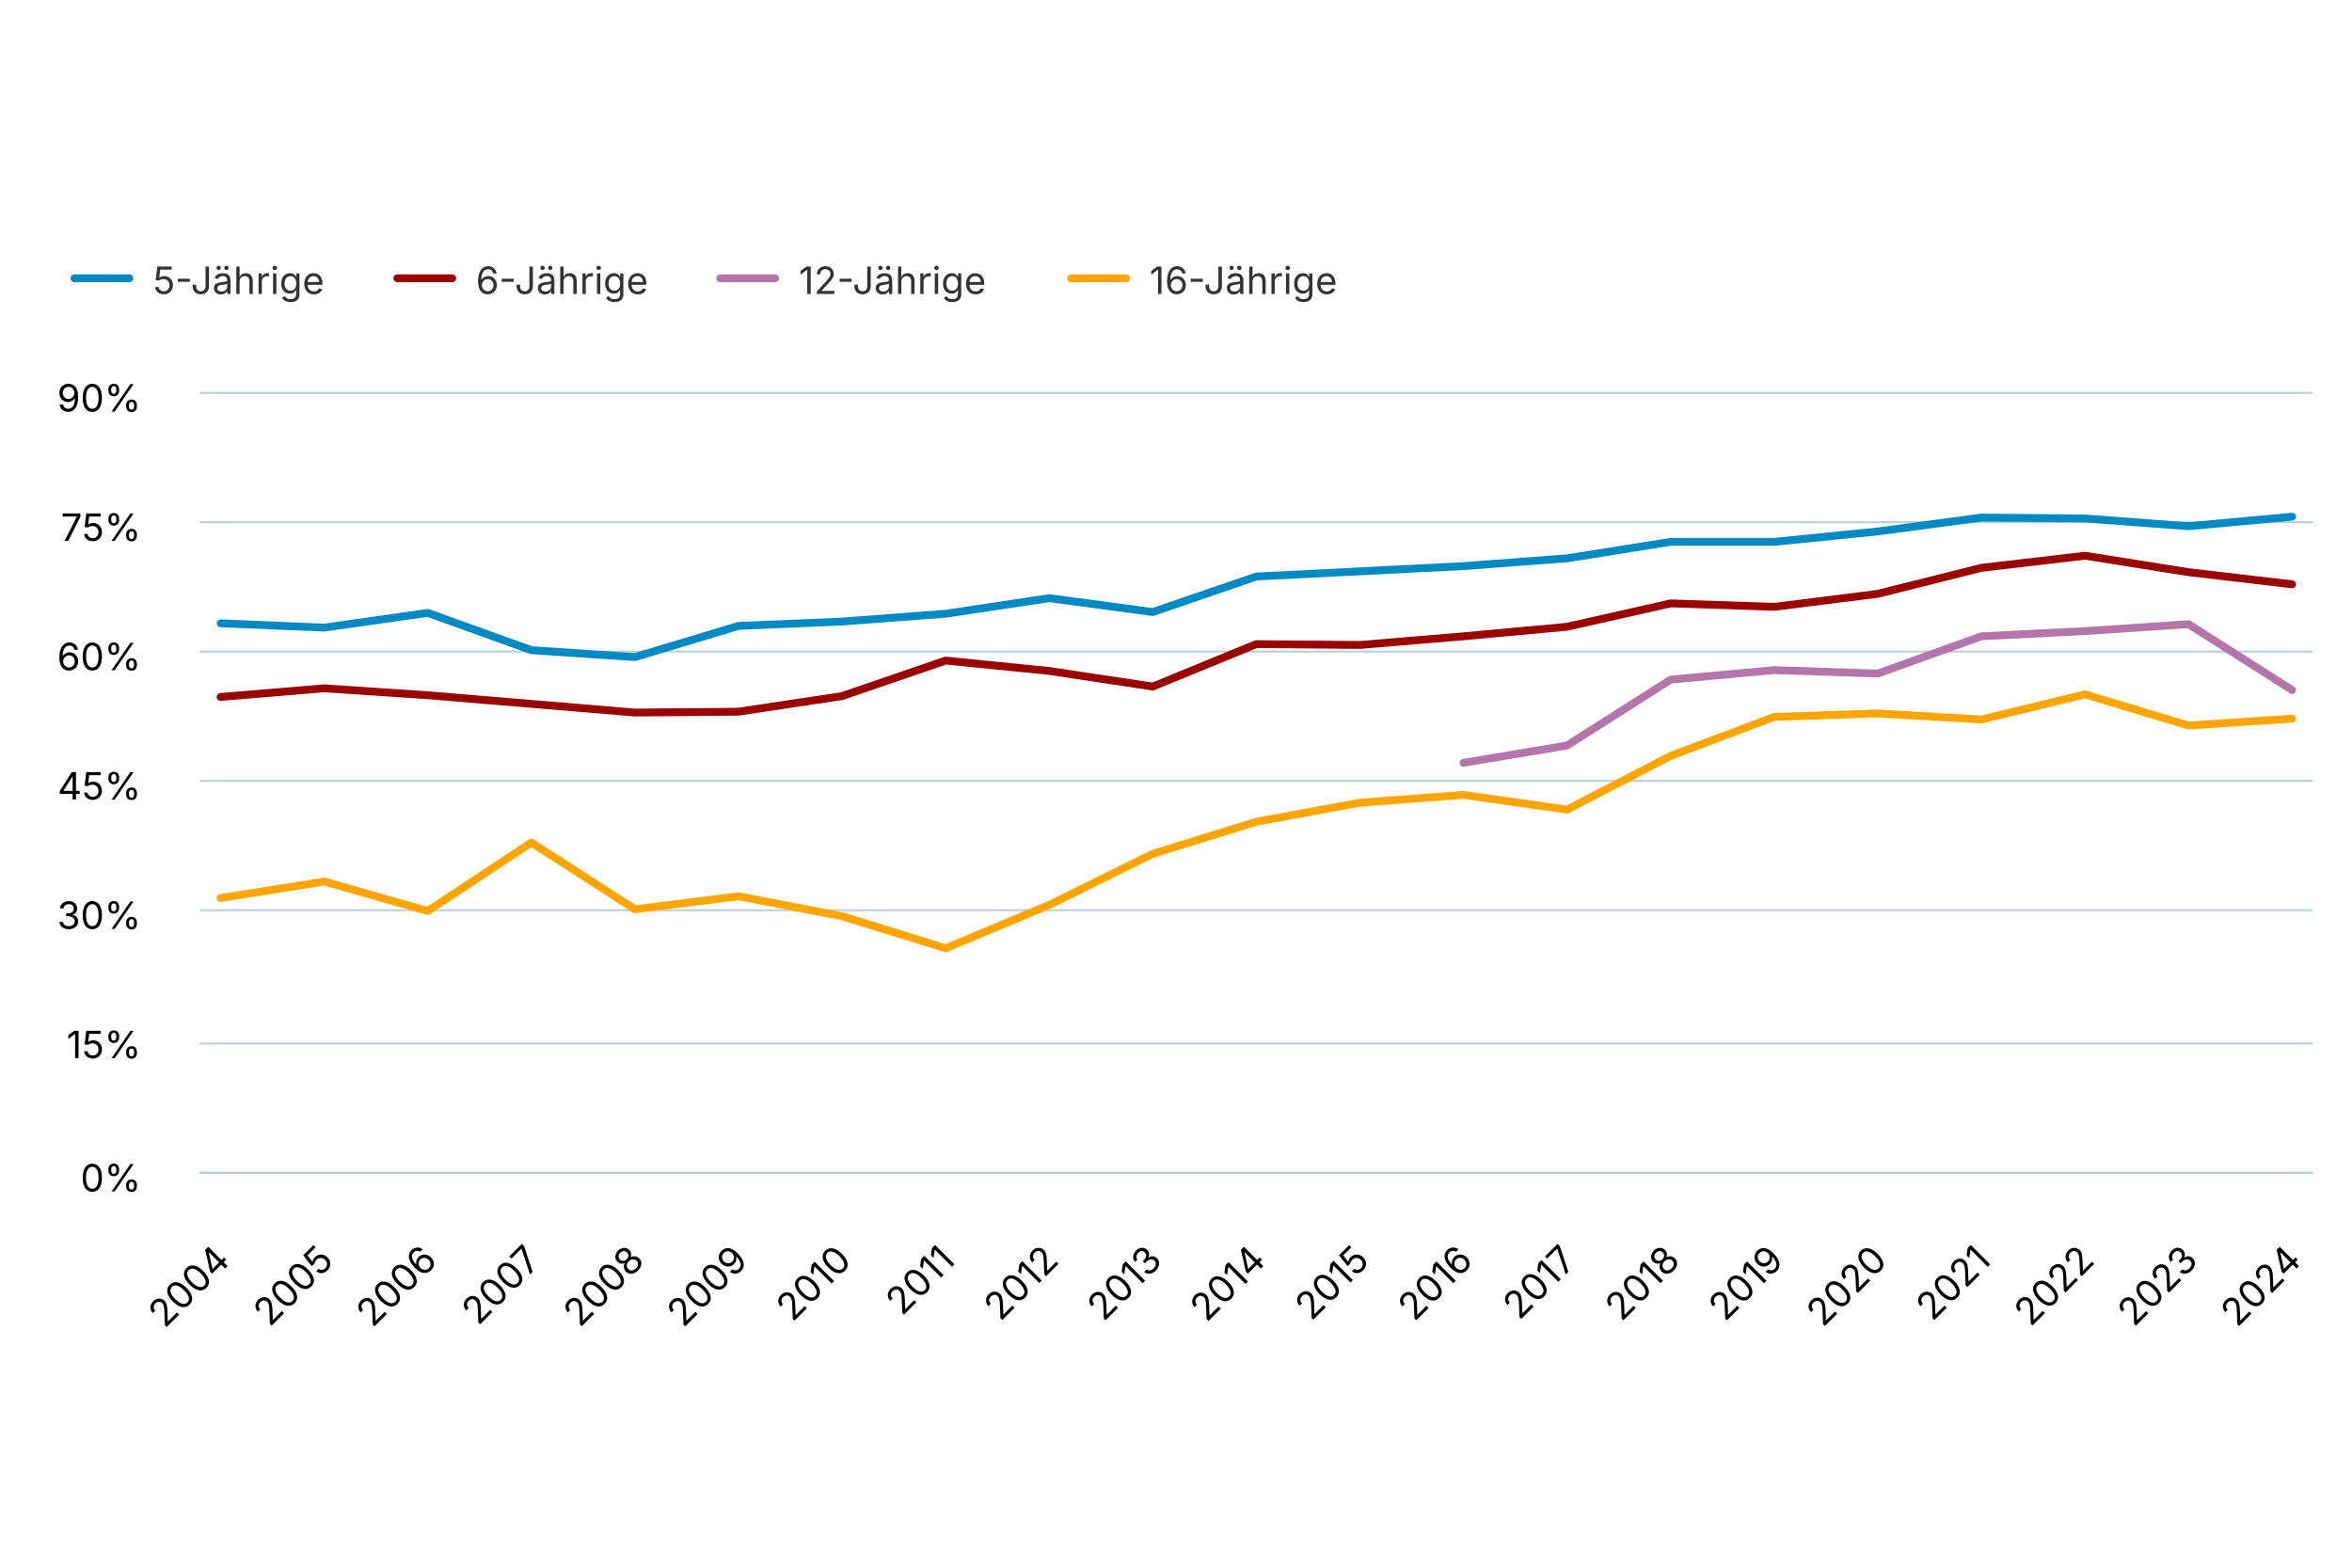
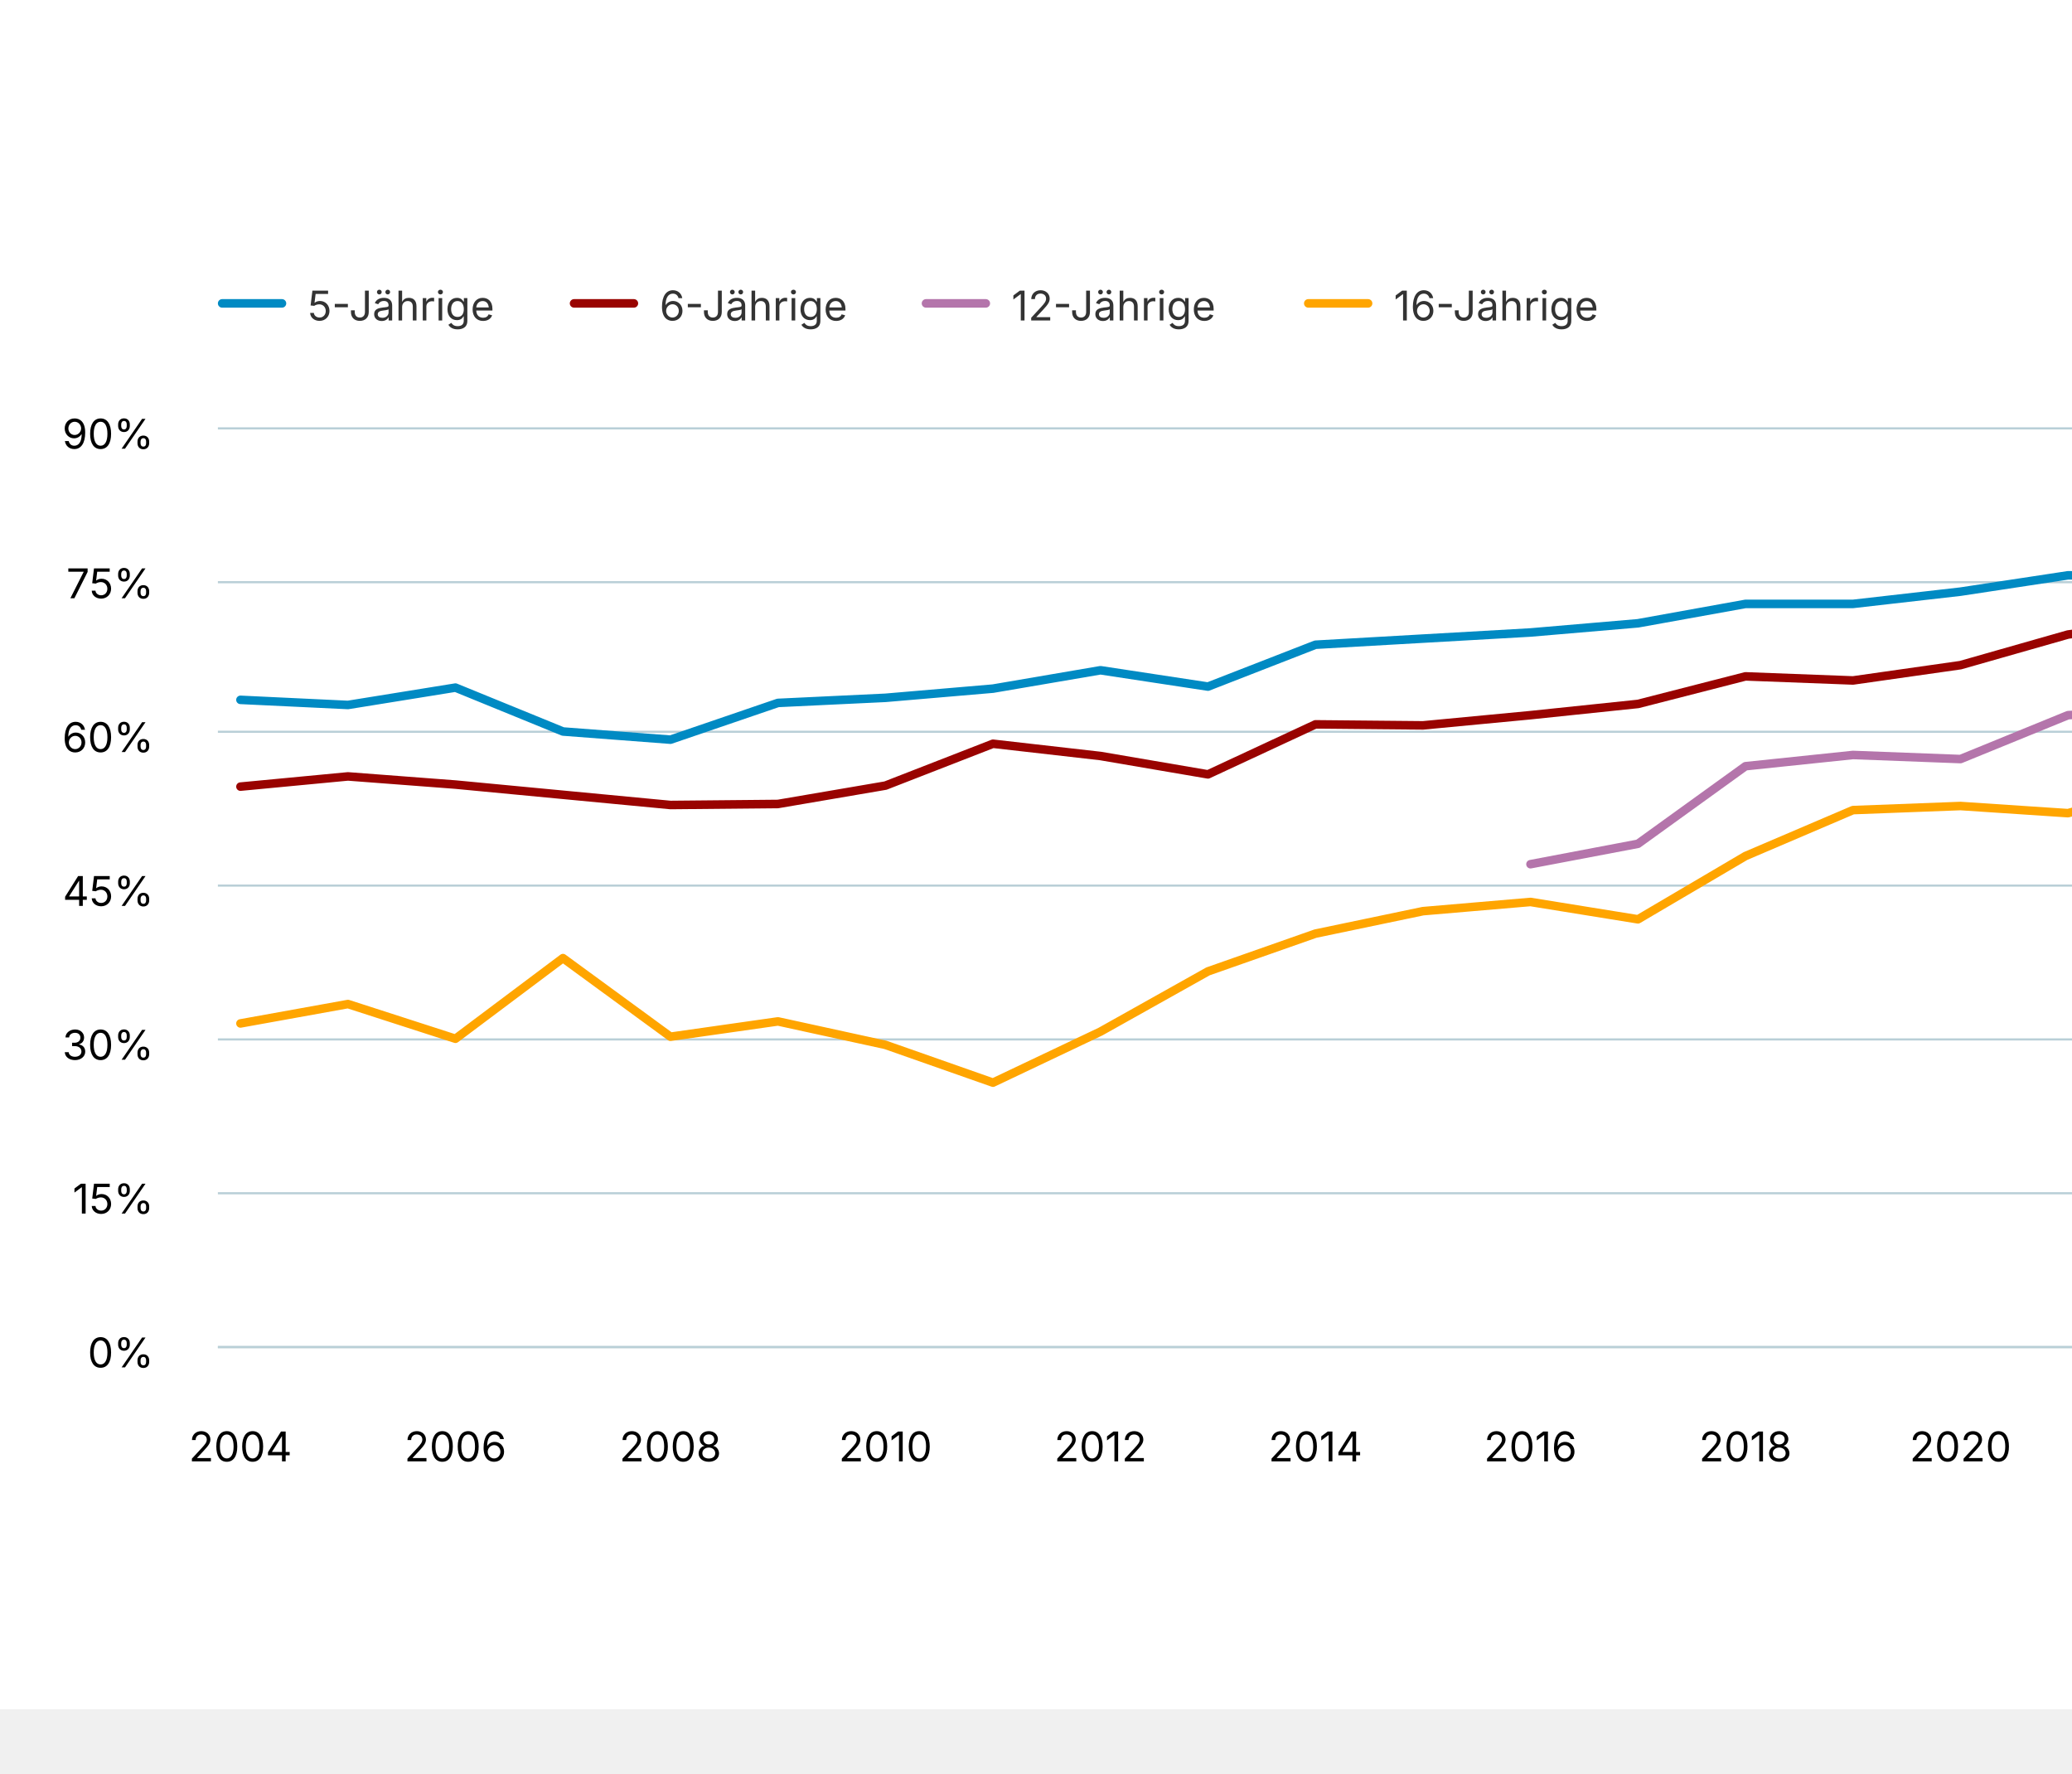
- <svg xmlns="http://www.w3.org/2000/svg" version="1.1" class="highcharts-root" style="font-family: Inter, &quot;Helvetica Neue&quot;, Helvetica, Arial, sans-serif; font-size: 1rem;" width="600" height="400" viewBox="0 0 600 400" role="img" aria-label="Kariesfreiheit der Kinder und Jugendlichen">
+ <svg xmlns="http://www.w3.org/2000/svg" version="1.1" class="highcharts-root" style="font-family: Inter, &quot;Helvetica Neue&quot;, Helvetica, Arial, sans-serif; font-size: 1rem;" viewBox="0 0 485 415">
  <defs>
    <filter id="highcharts-drop-shadow-0">
      <feDropShadow dx="1" dy="1" flood-color="#000000" flood-opacity="0.75" stdDeviation="2.5" />
    </filter>
-     <clipPath id="highcharts-gja3k0w-34-">
-       <rect x="0" y="0" width="539" height="199" fill="none" />
+     <clipPath id="highcharts-op2pdc4-35-">
+       <rect x="0" y="0" width="539" height="215" fill="none" />
    </clipPath>
  </defs>
  <rect fill="#ffffff" class="highcharts-background" filter="none" x="0" y="0" width="600" height="400" rx="0" ry="0" />
-   <rect fill="none" class="highcharts-plot-background" x="51" y="100" width="539" height="199" filter="none" />
+   <rect fill="none" class="highcharts-plot-background" x="51" y="100" width="539" height="215" filter="none" />
  <g class="highcharts-pane-group" data-z-index="0" />
  <g class="highcharts-grid highcharts-xaxis-grid" data-z-index="1">
-     <path fill="none" stroke="#e6e6e6" stroke-width="0" stroke-dasharray="none" data-z-index="1" class="highcharts-grid-line" d="M 56.5 100 L 56.5 299" opacity="1" />
-     <path fill="none" stroke="#e6e6e6" stroke-width="0" stroke-dasharray="none" data-z-index="1" class="highcharts-grid-line" d="M 82.5 100 L 82.5 299" opacity="1" />
-     <path fill="none" stroke="#e6e6e6" stroke-width="0" stroke-dasharray="none" data-z-index="1" class="highcharts-grid-line" d="M 109.5 100 L 109.5 299" opacity="1" />
-     <path fill="none" stroke="#e6e6e6" stroke-width="0" stroke-dasharray="none" data-z-index="1" class="highcharts-grid-line" d="M 135.5 100 L 135.5 299" opacity="1" />
-     <path fill="none" stroke="#e6e6e6" stroke-width="0" stroke-dasharray="none" data-z-index="1" class="highcharts-grid-line" d="M 161.5 100 L 161.5 299" opacity="1" />
-     <path fill="none" stroke="#e6e6e6" stroke-width="0" stroke-dasharray="none" data-z-index="1" class="highcharts-grid-line" d="M 188.5 100 L 188.5 299" opacity="1" />
-     <path fill="none" stroke="#e6e6e6" stroke-width="0" stroke-dasharray="none" data-z-index="1" class="highcharts-grid-line" d="M 214.5 100 L 214.5 299" opacity="1" />
-     <path fill="none" stroke="#e6e6e6" stroke-width="0" stroke-dasharray="none" data-z-index="1" class="highcharts-grid-line" d="M 241.5 100 L 241.5 299" opacity="1" />
-     <path fill="none" stroke="#e6e6e6" stroke-width="0" stroke-dasharray="none" data-z-index="1" class="highcharts-grid-line" d="M 267.5 100 L 267.5 299" opacity="1" />
-     <path fill="none" stroke="#e6e6e6" stroke-width="0" stroke-dasharray="none" data-z-index="1" class="highcharts-grid-line" d="M 294.5 100 L 294.5 299" opacity="1" />
-     <path fill="none" stroke="#e6e6e6" stroke-width="0" stroke-dasharray="none" data-z-index="1" class="highcharts-grid-line" d="M 320.5 100 L 320.5 299" opacity="1" />
-     <path fill="none" stroke="#e6e6e6" stroke-width="0" stroke-dasharray="none" data-z-index="1" class="highcharts-grid-line" d="M 346.5 100 L 346.5 299" opacity="1" />
-     <path fill="none" stroke="#e6e6e6" stroke-width="0" stroke-dasharray="none" data-z-index="1" class="highcharts-grid-line" d="M 373.5 100 L 373.5 299" opacity="1" />
-     <path fill="none" stroke="#e6e6e6" stroke-width="0" stroke-dasharray="none" data-z-index="1" class="highcharts-grid-line" d="M 399.5 100 L 399.5 299" opacity="1" />
-     <path fill="none" stroke="#e6e6e6" stroke-width="0" stroke-dasharray="none" data-z-index="1" class="highcharts-grid-line" d="M 426.5 100 L 426.5 299" opacity="1" />
-     <path fill="none" stroke="#e6e6e6" stroke-width="0" stroke-dasharray="none" data-z-index="1" class="highcharts-grid-line" d="M 452.5 100 L 452.5 299" opacity="1" />
-     <path fill="none" stroke="#e6e6e6" stroke-width="0" stroke-dasharray="none" data-z-index="1" class="highcharts-grid-line" d="M 479.5 100 L 479.5 299" opacity="1" />
-     <path fill="none" stroke="#e6e6e6" stroke-width="0" stroke-dasharray="none" data-z-index="1" class="highcharts-grid-line" d="M 505.5 100 L 505.5 299" opacity="1" />
-     <path fill="none" stroke="#e6e6e6" stroke-width="0" stroke-dasharray="none" data-z-index="1" class="highcharts-grid-line" d="M 531.5 100 L 531.5 299" opacity="1" />
-     <path fill="none" stroke="#e6e6e6" stroke-width="0" stroke-dasharray="none" data-z-index="1" class="highcharts-grid-line" d="M 558.5 100 L 558.5 299" opacity="1" />
-     <path fill="none" stroke="#e6e6e6" stroke-width="0" stroke-dasharray="none" data-z-index="1" class="highcharts-grid-line" d="M 584.5 100 L 584.5 299" opacity="1" />
+     <path fill="none" stroke="#e6e6e6" stroke-width="0" stroke-dasharray="none" data-z-index="1" class="highcharts-grid-line" d="M 56.5 100 L 56.5 315" opacity="1" />
+     <path fill="none" stroke="#e6e6e6" stroke-width="0" stroke-dasharray="none" data-z-index="1" class="highcharts-grid-line" d="M 106.5 100 L 106.5 315" opacity="1" />
+     <path fill="none" stroke="#e6e6e6" stroke-width="0" stroke-dasharray="none" data-z-index="1" class="highcharts-grid-line" d="M 156.5 100 L 156.5 315" opacity="1" />
+     <path fill="none" stroke="#e6e6e6" stroke-width="0" stroke-dasharray="none" data-z-index="1" class="highcharts-grid-line" d="M 207.5 100 L 207.5 315" opacity="1" />
+     <path fill="none" stroke="#e6e6e6" stroke-width="0" stroke-dasharray="none" data-z-index="1" class="highcharts-grid-line" d="M 257.5 100 L 257.5 315" opacity="1" />
+     <path fill="none" stroke="#e6e6e6" stroke-width="0" stroke-dasharray="none" data-z-index="1" class="highcharts-grid-line" d="M 307.5 100 L 307.5 315" opacity="1" />
+     <path fill="none" stroke="#e6e6e6" stroke-width="0" stroke-dasharray="none" data-z-index="1" class="highcharts-grid-line" d="M 358.5 100 L 358.5 315" opacity="1" />
+     <path fill="none" stroke="#e6e6e6" stroke-width="0" stroke-dasharray="none" data-z-index="1" class="highcharts-grid-line" d="M 408.5 100 L 408.5 315" opacity="1" />
+     <path fill="none" stroke="#e6e6e6" stroke-width="0" stroke-dasharray="none" data-z-index="1" class="highcharts-grid-line" d="M 458.5 100 L 458.5 315" opacity="1" />
+     <path fill="none" stroke="#e6e6e6" stroke-width="0" stroke-dasharray="none" data-z-index="1" class="highcharts-grid-line" d="M 509.5 100 L 509.5 315" opacity="1" />
+     <path fill="none" stroke="#e6e6e6" stroke-width="0" stroke-dasharray="none" data-z-index="1" class="highcharts-grid-line" d="M 559.5 100 L 559.5 315" opacity="1" />
  </g>
  <g class="highcharts-grid highcharts-yaxis-grid" data-z-index="1">
-     <path fill="none" stroke="#B9CFD7" stroke-width="0.5" stroke-dasharray="none" data-z-index="1" class="highcharts-grid-line" d="M 51 299.25 L 590 299.25" opacity="1" />
-     <path fill="none" stroke="#B9CFD7" stroke-width="0.5" stroke-dasharray="none" data-z-index="1" class="highcharts-grid-line" d="M 51 266.25 L 590 266.25" opacity="1" />
-     <path fill="none" stroke="#B9CFD7" stroke-width="0.5" stroke-dasharray="none" data-z-index="1" class="highcharts-grid-line" d="M 51 232.25 L 590 232.25" opacity="1" />
-     <path fill="none" stroke="#B9CFD7" stroke-width="0.5" stroke-dasharray="none" data-z-index="1" class="highcharts-grid-line" d="M 51 199.25 L 590 199.25" opacity="1" />
-     <path fill="none" stroke="#B9CFD7" stroke-width="0.5" stroke-dasharray="none" data-z-index="1" class="highcharts-grid-line" d="M 51 166.25 L 590 166.25" opacity="1" />
-     <path fill="none" stroke="#B9CFD7" stroke-width="0.5" stroke-dasharray="none" data-z-index="1" class="highcharts-grid-line" d="M 51 133.25 L 590 133.25" opacity="1" />
+     <path fill="none" stroke="#B9CFD7" stroke-width="0.5" stroke-dasharray="none" data-z-index="1" class="highcharts-grid-line" d="M 51 315.25 L 590 315.25" opacity="1" />
+     <path fill="none" stroke="#B9CFD7" stroke-width="0.5" stroke-dasharray="none" data-z-index="1" class="highcharts-grid-line" d="M 51 279.25 L 590 279.25" opacity="1" />
+     <path fill="none" stroke="#B9CFD7" stroke-width="0.5" stroke-dasharray="none" data-z-index="1" class="highcharts-grid-line" d="M 51 243.25 L 590 243.25" opacity="1" />
+     <path fill="none" stroke="#B9CFD7" stroke-width="0.5" stroke-dasharray="none" data-z-index="1" class="highcharts-grid-line" d="M 51 207.25 L 590 207.25" opacity="1" />
+     <path fill="none" stroke="#B9CFD7" stroke-width="0.5" stroke-dasharray="none" data-z-index="1" class="highcharts-grid-line" d="M 51 171.25 L 590 171.25" opacity="1" />
+     <path fill="none" stroke="#B9CFD7" stroke-width="0.5" stroke-dasharray="none" data-z-index="1" class="highcharts-grid-line" d="M 51 136.25 L 590 136.25" opacity="1" />
    <path fill="none" stroke="#B9CFD7" stroke-width="0.5" stroke-dasharray="none" data-z-index="1" class="highcharts-grid-line" d="M 51 100.25 L 590 100.25" opacity="1" />
  </g>
-   <rect fill="none" class="highcharts-plot-border" data-z-index="1" stroke="#cccccc" stroke-width="0" x="51" y="100" width="539" height="199" />
+   <rect fill="none" class="highcharts-plot-border" data-z-index="1" stroke="#cccccc" stroke-width="0" x="51" y="100" width="539" height="215" />
  <g class="highcharts-axis highcharts-xaxis" data-z-index="2">
-     <path fill="none" class="highcharts-axis-line" stroke="#B9CFD7" stroke-width="0.5" data-z-index="7" d="M 51 299.25 L 590 299.25" />
+     <path fill="none" class="highcharts-axis-line" stroke="#B9CFD7" stroke-width="0.5" data-z-index="7" d="M 51 315.25 L 590 315.25" />
  </g>
  <g class="highcharts-axis highcharts-yaxis" data-z-index="2">
-     <path fill="none" class="highcharts-axis-line" stroke="#B9CFD7" stroke-width="0" data-z-index="7" d="M 51 100 L 51 299" />
+     <path fill="none" class="highcharts-axis-line" stroke="#B9CFD7" stroke-width="0" data-z-index="7" d="M 51 100 L 51 315" />
  </g>
  <g class="highcharts-series-group" data-z-index="3" filter="none">
-     <g class="highcharts-series highcharts-series-0 highcharts-line-series" data-z-index="0.1" opacity="1" transform="translate(51,100) scale(1 1)" clip-path="url(#highcharts-gja3k0w-34-)">
-       <path fill="none" d="M 5.284 59.037 L 31.706 60.142 L 58.127 56.383 L 84.549 65.891 L 110.971 67.66 L 137.392 59.7 L 163.814 58.594 L 190.235 56.604 L 216.657 52.624 L 243.078 56.162 L 269.5 47.097 L 295.922 45.77 L 322.343 44.443 L 348.765 42.453 L 375.186 38.252 L 401.608 38.252 L 428.029 35.599 L 454.451 32.061 L 480.873 32.282 L 507.294 34.272 L 533.716 31.84" class="highcharts-graph" data-z-index="1" stroke="#008AC3" stroke-width="2" stroke-linejoin="round" stroke-linecap="round" filter="none" />
-       <path fill="none" d="M 5.284 59.037 L 31.706 60.142 L 58.127 56.383 L 84.549 65.891 L 110.971 67.66 L 137.392 59.7 L 163.814 58.594 L 190.235 56.604 L 216.657 52.624 L 243.078 56.162 L 269.5 47.097 L 295.922 45.77 L 322.343 44.443 L 348.765 42.453 L 375.186 38.252 L 401.608 38.252 L 428.029 35.599 L 454.451 32.061 L 480.873 32.282 L 507.294 34.272 L 533.716 31.84" data-z-index="2" class="highcharts-tracker-line" stroke-linecap="round" stroke-linejoin="round" stroke="rgba(192,192,192,0)" stroke-width="22" />
+     <g class="highcharts-series highcharts-series-0 highcharts-line-series" data-z-index="0.1" opacity="1" transform="translate(51,100) scale(1 1)" clip-path="url(#highcharts-op2pdc4-35-)">
+       <path fill="none" d="M 5.284 63.783 L 30.448 64.978 L 55.611 60.917 L 80.775 71.189 L 105.938 73.1 L 131.101 64.5 L 156.265 63.306 L 181.428 61.156 L 206.592 56.856 L 231.755 60.678 L 256.918 50.883 L 282.082 49.45 L 307.245 48.017 L 332.408 45.867 L 357.572 41.328 L 382.735 41.328 L 407.899 38.461 L 433.062 34.639 L 458.225 34.878 L 483.389 37.028 L 508.552 34.4 L 533.716 34.878" class="highcharts-graph" data-z-index="1" stroke="#008AC3" stroke-width="2" stroke-linejoin="round" stroke-linecap="round" filter="none" />
+       <path fill="none" d="M 5.284 63.783 L 30.448 64.978 L 55.611 60.917 L 80.775 71.189 L 105.938 73.1 L 131.101 64.5 L 156.265 63.306 L 181.428 61.156 L 206.592 56.856 L 231.755 60.678 L 256.918 50.883 L 282.082 49.45 L 307.245 48.017 L 332.408 45.867 L 357.572 41.328 L 382.735 41.328 L 407.899 38.461 L 433.062 34.639 L 458.225 34.878 L 483.389 37.028 L 508.552 34.4 L 533.716 34.878" data-z-index="2" class="highcharts-tracker-line" stroke-linecap="round" stroke-linejoin="round" stroke="rgba(192,192,192,0)" stroke-width="22" />
    </g>
    <g class="highcharts-markers highcharts-series-0 highcharts-line-series highcharts-tracker" data-z-index="0.1" opacity="1" transform="translate(51,100) scale(1 1)" clip-path="none" />
-     <g class="highcharts-series highcharts-series-1 highcharts-line-series" data-z-index="0.1" opacity="1" transform="translate(51,100) scale(1 1)" clip-path="url(#highcharts-gja3k0w-34-)">
-       <path fill="none" d="M 5.284 77.831 L 31.706 75.62 L 58.127 77.389 L 84.549 79.6 L 110.971 81.811 L 137.392 81.59 L 163.814 77.61 L 190.235 68.544 L 216.657 71.198 L 243.078 75.178 L 269.5 64.343 L 295.922 64.564 L 322.343 62.353 L 348.765 59.921 L 375.186 53.951 L 401.608 54.836 L 428.029 51.519 L 454.451 44.886 L 480.873 41.79 L 507.294 45.991 L 533.716 49.087" class="highcharts-graph" data-z-index="1" stroke="#990300" stroke-width="2" stroke-linejoin="round" stroke-linecap="round" filter="none" />
-       <path fill="none" d="M 5.284 77.831 L 31.706 75.62 L 58.127 77.389 L 84.549 79.6 L 110.971 81.811 L 137.392 81.59 L 163.814 77.61 L 190.235 68.544 L 216.657 71.198 L 243.078 75.178 L 269.5 64.343 L 295.922 64.564 L 322.343 62.353 L 348.765 59.921 L 375.186 53.951 L 401.608 54.836 L 428.029 51.519 L 454.451 44.886 L 480.873 41.79 L 507.294 45.991 L 533.716 49.087" data-z-index="2" class="highcharts-tracker-line" stroke-linecap="round" stroke-linejoin="round" stroke="rgba(192,192,192,0)" stroke-width="22" />
+     <g class="highcharts-series highcharts-series-1 highcharts-line-series" data-z-index="0.1" opacity="1" transform="translate(51,100) scale(1 1)" clip-path="url(#highcharts-op2pdc4-35-)">
+       <path fill="none" d="M 5.284 84.089 L 30.448 81.7 L 55.611 83.611 L 80.775 86 L 105.938 88.389 L 131.101 88.15 L 156.265 83.85 L 181.428 74.056 L 206.592 76.922 L 231.755 81.222 L 256.918 69.517 L 282.082 69.756 L 307.245 67.367 L 332.408 64.739 L 357.572 58.289 L 382.735 59.244 L 407.899 55.661 L 433.062 48.494 L 458.225 45.15 L 483.389 49.689 L 508.552 53.033 L 533.716 43" class="highcharts-graph" data-z-index="1" stroke="#990300" stroke-width="2" stroke-linejoin="round" stroke-linecap="round" filter="none" />
+       <path fill="none" d="M 5.284 84.089 L 30.448 81.7 L 55.611 83.611 L 80.775 86 L 105.938 88.389 L 131.101 88.15 L 156.265 83.85 L 181.428 74.056 L 206.592 76.922 L 231.755 81.222 L 256.918 69.517 L 282.082 69.756 L 307.245 67.367 L 332.408 64.739 L 357.572 58.289 L 382.735 59.244 L 407.899 55.661 L 433.062 48.494 L 458.225 45.15 L 483.389 49.689 L 508.552 53.033 L 533.716 43" data-z-index="2" class="highcharts-tracker-line" stroke-linecap="round" stroke-linejoin="round" stroke="rgba(192,192,192,0)" stroke-width="22" />
    </g>
    <g class="highcharts-markers highcharts-series-1 highcharts-line-series highcharts-tracker" data-z-index="0.1" opacity="1" transform="translate(51,100) scale(1 1)" clip-path="none" />
-     <g class="highcharts-series highcharts-series-2 highcharts-line-series" data-z-index="0.1" opacity="1" transform="translate(51,100) scale(1 1)" clip-path="url(#highcharts-gja3k0w-34-)">
-       <path fill="none" d="M 322.343 94.636 L 348.765 90.213 L 375.186 73.409 L 401.608 70.977 L 428.029 71.861 L 454.451 62.353 L 480.873 61.027 L 507.294 59.258 L 533.716 76.062" class="highcharts-graph" data-z-index="1" stroke="#B475AB" stroke-width="2" stroke-linejoin="round" stroke-linecap="round" filter="none" />
-       <path fill="none" d="M 322.343 94.636 L 348.765 90.213 L 375.186 73.409 L 401.608 70.977 L 428.029 71.861 L 454.451 62.353 L 480.873 61.027 L 507.294 59.258 L 533.716 76.062" data-z-index="2" class="highcharts-tracker-line" stroke-linecap="round" stroke-linejoin="round" stroke="rgba(192,192,192,0)" stroke-width="22" />
+     <g class="highcharts-series highcharts-series-2 highcharts-line-series" data-z-index="0.1" opacity="1" transform="translate(51,100) scale(1 1)" clip-path="url(#highcharts-op2pdc4-35-)">
+       <path fill="none" d="M 307.245 102.244 L 332.408 97.467 L 357.572 79.311 L 382.735 76.683 L 407.899 77.639 L 433.062 67.367 L 458.225 65.933 L 483.389 64.022 L 508.552 82.178 L 533.716 71.189" class="highcharts-graph" data-z-index="1" stroke="#B475AB" stroke-width="2" stroke-linejoin="round" stroke-linecap="round" filter="none" />
+       <path fill="none" d="M 307.245 102.244 L 332.408 97.467 L 357.572 79.311 L 382.735 76.683 L 407.899 77.639 L 433.062 67.367 L 458.225 65.933 L 483.389 64.022 L 508.552 82.178 L 533.716 71.189" data-z-index="2" class="highcharts-tracker-line" stroke-linecap="round" stroke-linejoin="round" stroke="rgba(192,192,192,0)" stroke-width="22" />
    </g>
    <g class="highcharts-markers highcharts-series-2 highcharts-line-series highcharts-tracker" data-z-index="0.1" opacity="1" transform="translate(51,100) scale(1 1)" clip-path="none" />
-     <g class="highcharts-series highcharts-series-3 highcharts-line-series" data-z-index="0.1" opacity="1" transform="translate(51,100) scale(1 1)" clip-path="url(#highcharts-gja3k0w-34-)">
-       <path fill="none" d="M 5.284 129.129 L 31.706 124.928 L 58.127 132.446 L 84.549 114.978 L 110.971 132.003 L 137.392 128.687 L 163.814 133.772 L 190.235 141.953 L 216.657 130.898 L 243.078 117.852 L 269.5 109.671 L 295.922 104.807 L 322.343 102.817 L 348.765 106.576 L 375.186 92.867 L 401.608 82.917 L 428.029 82.032 L 454.451 83.58 L 480.873 77.168 L 507.294 85.128 L 533.716 83.359" class="highcharts-graph" data-z-index="1" stroke="orange" stroke-width="2" stroke-linejoin="round" stroke-linecap="round" filter="none" />
-       <path fill="none" d="M 5.284 129.129 L 31.706 124.928 L 58.127 132.446 L 84.549 114.978 L 110.971 132.003 L 137.392 128.687 L 163.814 133.772 L 190.235 141.953 L 216.657 130.898 L 243.078 117.852 L 269.5 109.671 L 295.922 104.807 L 322.343 102.817 L 348.765 106.576 L 375.186 92.867 L 401.608 82.917 L 428.029 82.032 L 454.451 83.58 L 480.873 77.168 L 507.294 85.128 L 533.716 83.359" data-z-index="2" class="highcharts-tracker-line" stroke-linecap="round" stroke-linejoin="round" stroke="rgba(192,192,192,0)" stroke-width="22" />
+     <g class="highcharts-series highcharts-series-3 highcharts-line-series" data-z-index="0.1" opacity="1" transform="translate(51,100) scale(1 1)" clip-path="url(#highcharts-op2pdc4-35-)">
+       <path fill="none" d="M 5.284 139.511 L 30.448 134.972 L 55.611 143.094 L 80.775 124.222 L 105.938 142.617 L 131.101 139.033 L 156.265 144.528 L 181.428 153.367 L 206.592 141.422 L 231.755 127.328 L 256.918 118.489 L 282.082 113.233 L 307.245 111.083 L 332.408 115.144 L 357.572 100.333 L 382.735 89.583 L 407.899 88.628 L 433.062 90.3 L 458.225 83.372 L 483.389 91.972 L 508.552 90.061 L 533.716 59.722" class="highcharts-graph" data-z-index="1" stroke="orange" stroke-width="2" stroke-linejoin="round" stroke-linecap="round" filter="none" />
+       <path fill="none" d="M 5.284 139.511 L 30.448 134.972 L 55.611 143.094 L 80.775 124.222 L 105.938 142.617 L 131.101 139.033 L 156.265 144.528 L 181.428 153.367 L 206.592 141.422 L 231.755 127.328 L 256.918 118.489 L 282.082 113.233 L 307.245 111.083 L 332.408 115.144 L 357.572 100.333 L 382.735 89.583 L 407.899 88.628 L 433.062 90.3 L 458.225 83.372 L 483.389 91.972 L 508.552 90.061 L 533.716 59.722" data-z-index="2" class="highcharts-tracker-line" stroke-linecap="round" stroke-linejoin="round" stroke="rgba(192,192,192,0)" stroke-width="22" />
    </g>
    <g class="highcharts-markers highcharts-series-3 highcharts-line-series highcharts-tracker" data-z-index="0.1" opacity="1" transform="translate(51,100) scale(1 1)" clip-path="none" />
  </g>
  <text x="10" text-anchor="start" class="highcharts-caption" data-z-index="4" style="font-size: 0.8em; fill: rgb(102, 102, 102);" text-align="left" y="357" transform-origin="10 15" transform="translate(0,0) scale(1 1)" />
-   <g class="highcharts-legend highcharts-no-tooltip" data-z-index="7" text-align="left" transform="translate(10,55)">
+   <g class="highcharts-axis-labels highcharts-xaxis-labels" data-z-index="7">
+     <text x="56.284" text-anchor="middle" transform="translate(0,0)" style="cursor: default; font-size: 0.8em; fill: rgb(0, 0, 0);" y="342" opacity="1">2004</text>
+     <text x="106.611" text-anchor="middle" transform="translate(0,0)" style="cursor: default; font-size: 0.8em; fill: rgb(0, 0, 0);" y="342" opacity="1">2006</text>
+     <text x="156.938" text-anchor="middle" transform="translate(0,0)" style="cursor: default; font-size: 0.8em; fill: rgb(0, 0, 0);" y="342" opacity="1">2008</text>
+     <text x="207.265" text-anchor="middle" transform="translate(0,0)" style="cursor: default; font-size: 0.8em; fill: rgb(0, 0, 0);" y="342" opacity="1">2010</text>
+     <text x="257.592" text-anchor="middle" transform="translate(0,0)" style="cursor: default; font-size: 0.8em; fill: rgb(0, 0, 0);" y="342" opacity="1">2012</text>
+     <text x="307.918" text-anchor="middle" transform="translate(0,0)" style="cursor: default; font-size: 0.8em; fill: rgb(0, 0, 0);" y="342" opacity="1">2014</text>
+     <text x="358.245" text-anchor="middle" transform="translate(0,0)" style="cursor: default; font-size: 0.8em; fill: rgb(0, 0, 0);" y="342" opacity="1">2016</text>
+     <text x="408.572" text-anchor="middle" transform="translate(0,0)" style="cursor: default; font-size: 0.8em; fill: rgb(0, 0, 0);" y="342" opacity="1">2018</text>
+     <text x="458.899" text-anchor="middle" transform="translate(0,0)" style="cursor: default; font-size: 0.8em; fill: rgb(0, 0, 0);" y="342" opacity="1">2020</text>
+     <text x="509.225" text-anchor="middle" transform="translate(0,0)" style="cursor: default; font-size: 0.8em; fill: rgb(0, 0, 0);" y="342" opacity="1">2022</text>
+     <text x="559.552" text-anchor="middle" transform="translate(0,0)" style="cursor: default; font-size: 0.8em; fill: rgb(0, 0, 0);" y="342" opacity="1">2024</text>
+   </g>
+   <g class="highcharts-axis-labels highcharts-yaxis-labels" data-z-index="7">
+     <text x="36" text-anchor="end" transform="translate(0,0)" style="cursor: default; font-size: 0.8em; fill: rgb(0, 0, 0);" y="320" opacity="1">0%</text>
+     <text x="36" text-anchor="end" transform="translate(0,0)" style="cursor: default; font-size: 0.8em; fill: rgb(0, 0, 0);" y="284" opacity="1">15%</text>
+     <text x="36" text-anchor="end" transform="translate(0,0)" style="cursor: default; font-size: 0.8em; fill: rgb(0, 0, 0);" y="248" opacity="1">30%</text>
+     <text x="36" text-anchor="end" transform="translate(0,0)" style="cursor: default; font-size: 0.8em; fill: rgb(0, 0, 0);" y="212" opacity="1">45%</text>
+     <text x="36" text-anchor="end" transform="translate(0,0)" style="cursor: default; font-size: 0.8em; fill: rgb(0, 0, 0);" y="176" opacity="1">60%</text>
+     <text x="36" text-anchor="end" transform="translate(0,0)" style="cursor: default; font-size: 0.8em; fill: rgb(0, 0, 0);" y="140" opacity="1">75%</text>
+     <text x="36" text-anchor="end" transform="translate(0,0)" style="cursor: default; font-size: 0.8em; fill: rgb(0, 0, 0);" y="105" opacity="1">90%</text>
+   </g>
+   <g class="highcharts-legend highcharts-no-tooltip" data-z-index="7" text-align="left" transform="translate(43,55)">
    <rect fill="none" class="highcharts-legend-box" rx="0" ry="0" stroke="#999999" stroke-width="0" filter="none" x="0" y="0" width="352" height="33" />
    <g data-z-index="1">
      <g>
        <g class="highcharts-legend-item highcharts-line-series highcharts-color-undefined highcharts-series-0" data-z-index="1" transform="translate(8,3)">
          <path fill="none" class="highcharts-graph" stroke-width="2" stroke-linecap="round" d="M 1 13 L 15 13" stroke="#008AC3" />
          <text x="21" text-anchor="start" data-z-index="2" style="cursor: pointer; font-size: 0.8em; text-decoration: none; font-weight: normal; fill: rgb(51, 51, 51);" y="17">5-Jährige</text>
        </g>
        <g class="highcharts-legend-item highcharts-line-series highcharts-color-undefined highcharts-series-1" data-z-index="1" transform="translate(90.375,3)">
          <path fill="none" class="highcharts-graph" stroke-width="2" stroke-linecap="round" d="M 1 13 L 15 13" stroke="#990300" />
          <text x="21" y="17" text-anchor="start" data-z-index="2" style="cursor: pointer; font-size: 0.8em; text-decoration: none; font-weight: normal; fill: rgb(51, 51, 51);">6-Jährige</text>
        </g>
        <g class="highcharts-legend-item highcharts-line-series highcharts-color-undefined highcharts-series-2" data-z-index="1" transform="translate(172.75,3)">
          <path fill="none" class="highcharts-graph" stroke-width="2" stroke-linecap="round" d="M 1 13 L 15 13" stroke="#B475AB" />
          <text x="21" y="17" text-anchor="start" data-z-index="2" style="cursor: pointer; font-size: 0.8em; text-decoration: none; font-weight: normal; fill: rgb(51, 51, 51);">12-Jährige</text>
        </g>
        <g class="highcharts-legend-item highcharts-line-series highcharts-color-undefined highcharts-series-3" data-z-index="1" transform="translate(262.2344,3)">
          <path fill="none" class="highcharts-graph" stroke-width="2" stroke-linecap="round" d="M 1 13 L 15 13" stroke="orange" />
          <text x="21" y="17" text-anchor="start" data-z-index="2" style="cursor: pointer; font-size: 0.8em; text-decoration: none; font-weight: normal; fill: rgb(51, 51, 51);">16-Jährige</text>
        </g>
      </g>
    </g>
  </g>
-   <g class="highcharts-axis-labels highcharts-xaxis-labels" data-z-index="7">
-     <text x="59.113" text-anchor="end" transform="translate(0,0) rotate(-45 59.11274 322)" style="cursor: default; font-size: 0.8em; fill: rgb(0, 0, 0);" y="322" opacity="1">2004</text>
-     <text x="85.534" text-anchor="end" transform="translate(0,0) rotate(-45 85.53431 322)" style="cursor: default; font-size: 0.8em; fill: rgb(0, 0, 0);" y="322" opacity="1">2005</text>
-     <text x="111.956" text-anchor="end" transform="translate(0,0) rotate(-45 111.9559 322)" style="cursor: default; font-size: 0.8em; fill: rgb(0, 0, 0);" y="322" opacity="1">2006</text>
-     <text x="138.377" text-anchor="end" transform="translate(0,0) rotate(-45 138.3774 322)" style="cursor: default; font-size: 0.8em; fill: rgb(0, 0, 0);" y="322" opacity="1">2007</text>
-     <text x="164.799" text-anchor="end" transform="translate(0,0) rotate(-45 164.799 322)" style="cursor: default; font-size: 0.8em; fill: rgb(0, 0, 0);" y="322" opacity="1">2008</text>
-     <text x="191.221" text-anchor="end" transform="translate(0,0) rotate(-45 191.2206 322)" style="cursor: default; font-size: 0.8em; fill: rgb(0, 0, 0);" y="322" opacity="1">2009</text>
-     <text x="217.642" text-anchor="end" transform="translate(0,0) rotate(-45 217.6422 322)" style="cursor: default; font-size: 0.8em; fill: rgb(0, 0, 0);" y="322" opacity="1">2010</text>
-     <text x="244.064" text-anchor="end" transform="translate(0,0) rotate(-45 244.0637 322)" style="cursor: default; font-size: 0.8em; fill: rgb(0, 0, 0);" y="322" opacity="1">2011</text>
-     <text x="270.485" text-anchor="end" transform="translate(0,0) rotate(-45 270.4853 322)" style="cursor: default; font-size: 0.8em; fill: rgb(0, 0, 0);" y="322" opacity="1">2012</text>
-     <text x="296.907" text-anchor="end" transform="translate(0,0) rotate(-45 296.9069 322)" style="cursor: default; font-size: 0.8em; fill: rgb(0, 0, 0);" y="322" opacity="1">2013</text>
-     <text x="323.328" text-anchor="end" transform="translate(0,0) rotate(-45 323.3284 322)" style="cursor: default; font-size: 0.8em; fill: rgb(0, 0, 0);" y="322" opacity="1">2014</text>
-     <text x="349.75" text-anchor="end" transform="translate(0,0) rotate(-45 349.75 322)" style="cursor: default; font-size: 0.8em; fill: rgb(0, 0, 0);" y="322" opacity="1">2015</text>
-     <text x="376.172" text-anchor="end" transform="translate(0,0) rotate(-45 376.1716 322)" style="cursor: default; font-size: 0.8em; fill: rgb(0, 0, 0);" y="322" opacity="1">2016</text>
-     <text x="402.593" text-anchor="end" transform="translate(0,0) rotate(-45 402.5931 322)" style="cursor: default; font-size: 0.8em; fill: rgb(0, 0, 0);" y="322" opacity="1">2017</text>
-     <text x="429.015" text-anchor="end" transform="translate(0,0) rotate(-45 429.0147 322)" style="cursor: default; font-size: 0.8em; fill: rgb(0, 0, 0);" y="322" opacity="1">2018</text>
-     <text x="455.436" text-anchor="end" transform="translate(0,0) rotate(-45 455.4363 322)" style="cursor: default; font-size: 0.8em; fill: rgb(0, 0, 0);" y="322" opacity="1">2019</text>
-     <text x="481.858" text-anchor="end" transform="translate(0,0) rotate(-45 481.8578 322)" style="cursor: default; font-size: 0.8em; fill: rgb(0, 0, 0);" y="322" opacity="1">2020</text>
-     <text x="508.279" text-anchor="end" transform="translate(0,0) rotate(-45 508.2794 322)" style="cursor: default; font-size: 0.8em; fill: rgb(0, 0, 0);" y="322" opacity="1">2021</text>
-     <text x="534.701" text-anchor="end" transform="translate(0,0) rotate(-45 534.701 322)" style="cursor: default; font-size: 0.8em; fill: rgb(0, 0, 0);" y="322" opacity="1">2022</text>
-     <text x="561.123" text-anchor="end" transform="translate(0,0) rotate(-45 561.1225 322)" style="cursor: default; font-size: 0.8em; fill: rgb(0, 0, 0);" y="322" opacity="1">2023</text>
-     <text x="587.544" text-anchor="end" transform="translate(0,0) rotate(-45 587.5441 322)" style="cursor: default; font-size: 0.8em; fill: rgb(0, 0, 0);" y="322" opacity="1">2024</text>
-   </g>
-   <g class="highcharts-axis-labels highcharts-yaxis-labels" data-z-index="7">
-     <text x="36" text-anchor="end" transform="translate(0,0)" style="cursor: default; font-size: 0.8em; fill: rgb(0, 0, 0);" y="304" opacity="1">0%</text>
-     <text x="36" text-anchor="end" transform="translate(0,0)" style="cursor: default; font-size: 0.8em; fill: rgb(0, 0, 0);" y="270" opacity="1">15%</text>
-     <text x="36" text-anchor="end" transform="translate(0,0)" style="cursor: default; font-size: 0.8em; fill: rgb(0, 0, 0);" y="237" opacity="1">30%</text>
-     <text x="36" text-anchor="end" transform="translate(0,0)" style="cursor: default; font-size: 0.8em; fill: rgb(0, 0, 0);" y="204" opacity="1">45%</text>
-     <text x="36" text-anchor="end" transform="translate(0,0)" style="cursor: default; font-size: 0.8em; fill: rgb(0, 0, 0);" y="171" opacity="1">60%</text>
-     <text x="36" text-anchor="end" transform="translate(0,0)" style="cursor: default; font-size: 0.8em; fill: rgb(0, 0, 0);" y="138" opacity="1">75%</text>
-     <text x="36" text-anchor="end" transform="translate(0,0)" style="cursor: default; font-size: 0.8em; fill: rgb(0, 0, 0);" y="105" opacity="1">90%</text>
-   </g>
</svg>
